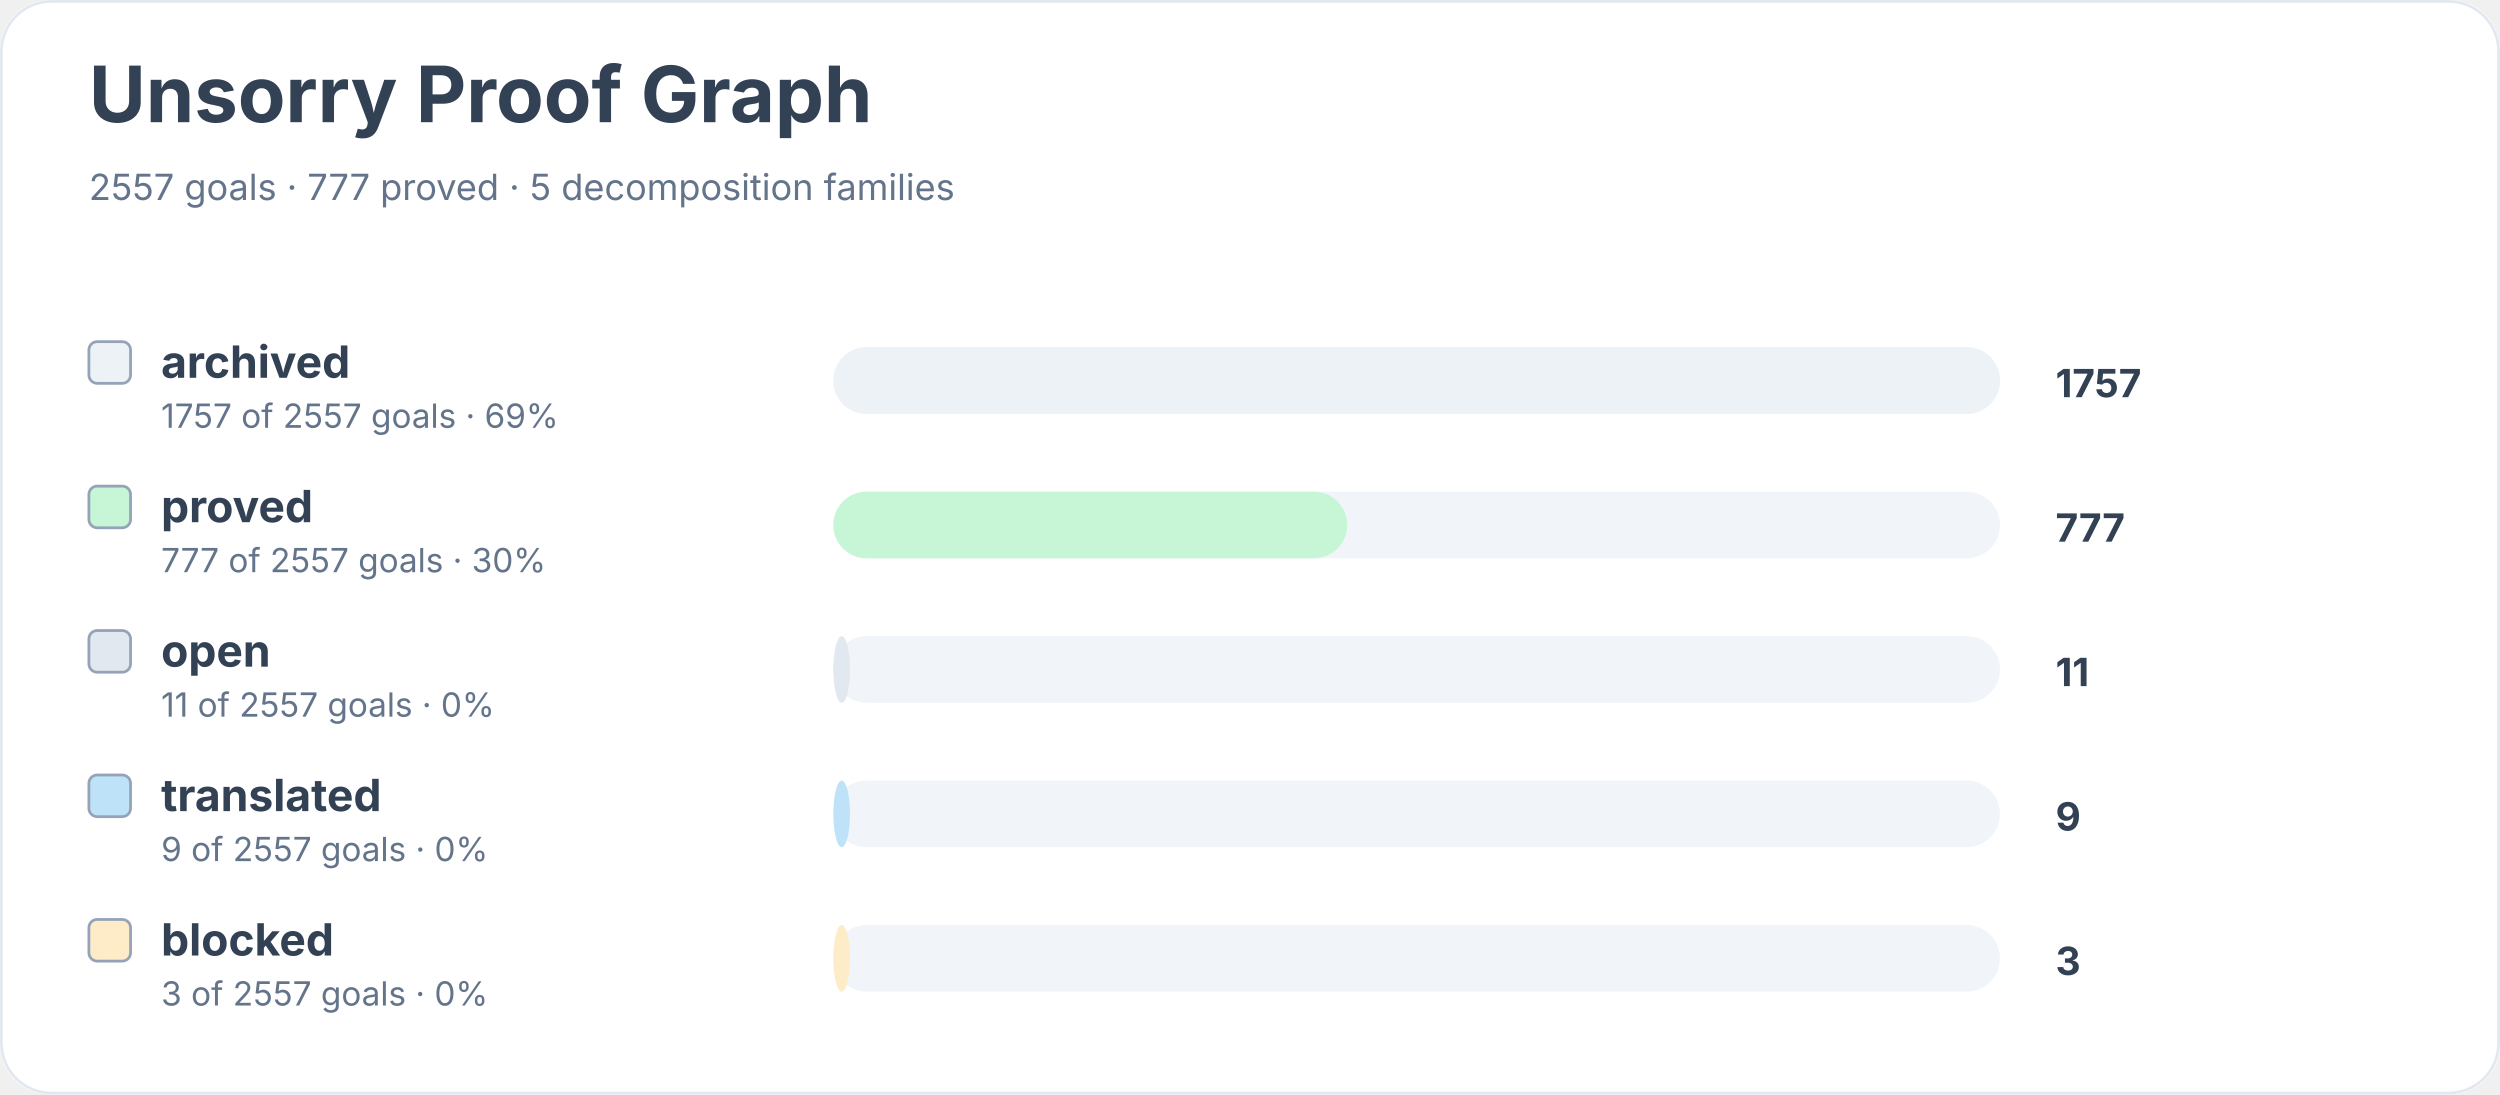
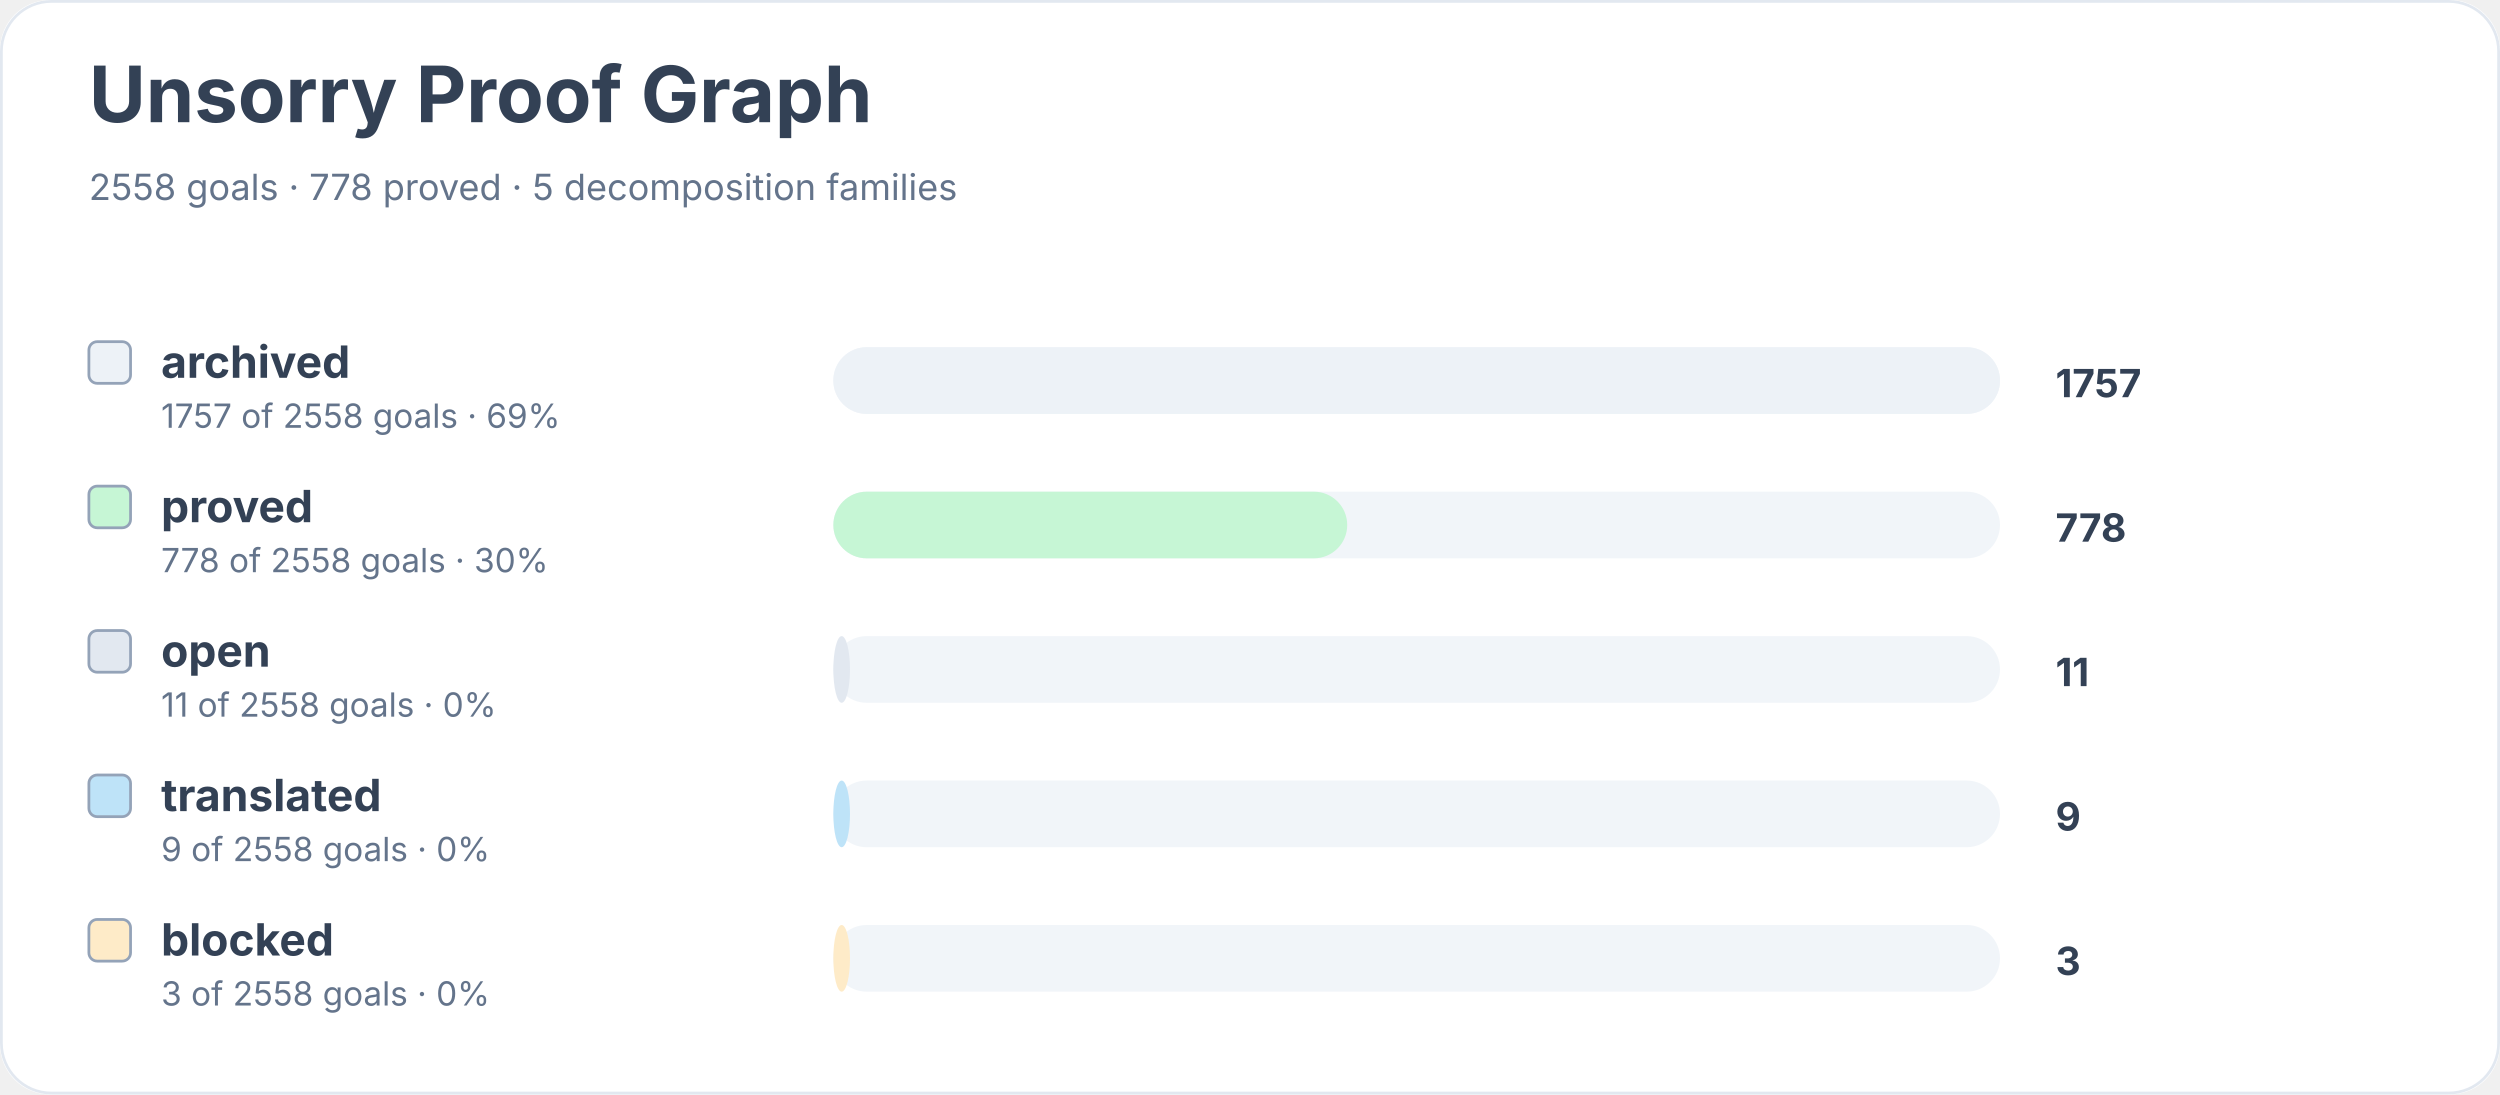
<svg xmlns="http://www.w3.org/2000/svg" width="900" height="394" viewBox="0 0 900 394" role="img" aria-labelledby="title desc">
  <rect width="900" height="100%" rx="18" fill="#ffffff" />
  <rect x="0.5" y="0.5" width="899" height="393" rx="18" fill="none" stroke="#e2e8f0" />
  <text x="32" y="44" font-family="Inter, system-ui, sans-serif" font-size="28" font-weight="700" fill="#334155">Unsorry Proof Graph</text>
-   <text x="32" y="72" font-family="Inter, system-ui, sans-serif" font-size="13" fill="#64748b">2557 goals · 777 proved · 5 decomposition families</text>
+   <text x="32" y="72" font-family="Inter, system-ui, sans-serif" font-size="13" fill="#64748b">2558 goals · 778 proved · 5 decomposition families</text>
  <rect x="32" y="123" width="15" height="15" rx="3" fill="#edf2f7" stroke="#94a3b8" />
  <text x="58" y="136" font-family="Inter, system-ui, sans-serif" font-size="16" font-weight="650" fill="#334155">archived</text>
-   <text x="58" y="154" font-family="Inter, system-ui, sans-serif" font-size="12" fill="#64748b">1757 of 2557 goals · 69%</text>
+   <text x="58" y="154" font-family="Inter, system-ui, sans-serif" font-size="12" fill="#64748b">1757 of 2558 goals · 69%</text>
  <rect x="300" y="125" width="420" height="24" rx="12" fill="#f1f5f9" />
  <rect x="300" y="125" width="420" height="24" rx="12" fill="#edf2f7" />
  <text x="740" y="143" font-family="Inter, system-ui, sans-serif" font-size="14" font-weight="700" fill="#334155">1757</text>
  <rect x="32" y="175" width="15" height="15" rx="3" fill="#c6f6d5" stroke="#94a3b8" />
  <text x="58" y="188" font-family="Inter, system-ui, sans-serif" font-size="16" font-weight="650" fill="#334155">proved</text>
-   <text x="58" y="206" font-family="Inter, system-ui, sans-serif" font-size="12" fill="#64748b">777 of 2557 goals · 30%</text>
+   <text x="58" y="206" font-family="Inter, system-ui, sans-serif" font-size="12" fill="#64748b">778 of 2558 goals · 30%</text>
  <rect x="300" y="177" width="420" height="24" rx="12" fill="#f1f5f9" />
  <rect x="300" y="177" width="185" height="24" rx="12" fill="#c6f6d5" />
-   <text x="740" y="195" font-family="Inter, system-ui, sans-serif" font-size="14" font-weight="700" fill="#334155">777</text>
+   <text x="740" y="195" font-family="Inter, system-ui, sans-serif" font-size="14" font-weight="700" fill="#334155">778</text>
  <rect x="32" y="227" width="15" height="15" rx="3" fill="#e2e8f0" stroke="#94a3b8" />
  <text x="58" y="240" font-family="Inter, system-ui, sans-serif" font-size="16" font-weight="650" fill="#334155">open</text>
-   <text x="58" y="258" font-family="Inter, system-ui, sans-serif" font-size="12" fill="#64748b">11 of 2557 goals · 0%</text>
+   <text x="58" y="258" font-family="Inter, system-ui, sans-serif" font-size="12" fill="#64748b">11 of 2558 goals · 0%</text>
  <rect x="300" y="229" width="420" height="24" rx="12" fill="#f1f5f9" />
  <rect x="300" y="229" width="6" height="24" rx="12" fill="#e2e8f0" />
  <text x="740" y="247" font-family="Inter, system-ui, sans-serif" font-size="14" font-weight="700" fill="#334155">11</text>
  <rect x="32" y="279" width="15" height="15" rx="3" fill="#bee3f8" stroke="#94a3b8" />
  <text x="58" y="292" font-family="Inter, system-ui, sans-serif" font-size="16" font-weight="650" fill="#334155">translated</text>
-   <text x="58" y="310" font-family="Inter, system-ui, sans-serif" font-size="12" fill="#64748b">9 of 2557 goals · 0%</text>
+   <text x="58" y="310" font-family="Inter, system-ui, sans-serif" font-size="12" fill="#64748b">9 of 2558 goals · 0%</text>
  <rect x="300" y="281" width="420" height="24" rx="12" fill="#f1f5f9" />
  <rect x="300" y="281" width="6" height="24" rx="12" fill="#bee3f8" />
  <text x="740" y="299" font-family="Inter, system-ui, sans-serif" font-size="14" font-weight="700" fill="#334155">9</text>
  <rect x="32" y="331" width="15" height="15" rx="3" fill="#feebc8" stroke="#94a3b8" />
  <text x="58" y="344" font-family="Inter, system-ui, sans-serif" font-size="16" font-weight="650" fill="#334155">blocked</text>
-   <text x="58" y="362" font-family="Inter, system-ui, sans-serif" font-size="12" fill="#64748b">3 of 2557 goals · 0%</text>
+   <text x="58" y="362" font-family="Inter, system-ui, sans-serif" font-size="12" fill="#64748b">3 of 2558 goals · 0%</text>
  <rect x="300" y="333" width="420" height="24" rx="12" fill="#f1f5f9" />
  <rect x="300" y="333" width="6" height="24" rx="12" fill="#feebc8" />
  <text x="740" y="351" font-family="Inter, system-ui, sans-serif" font-size="14" font-weight="700" fill="#334155">3</text>
</svg>
